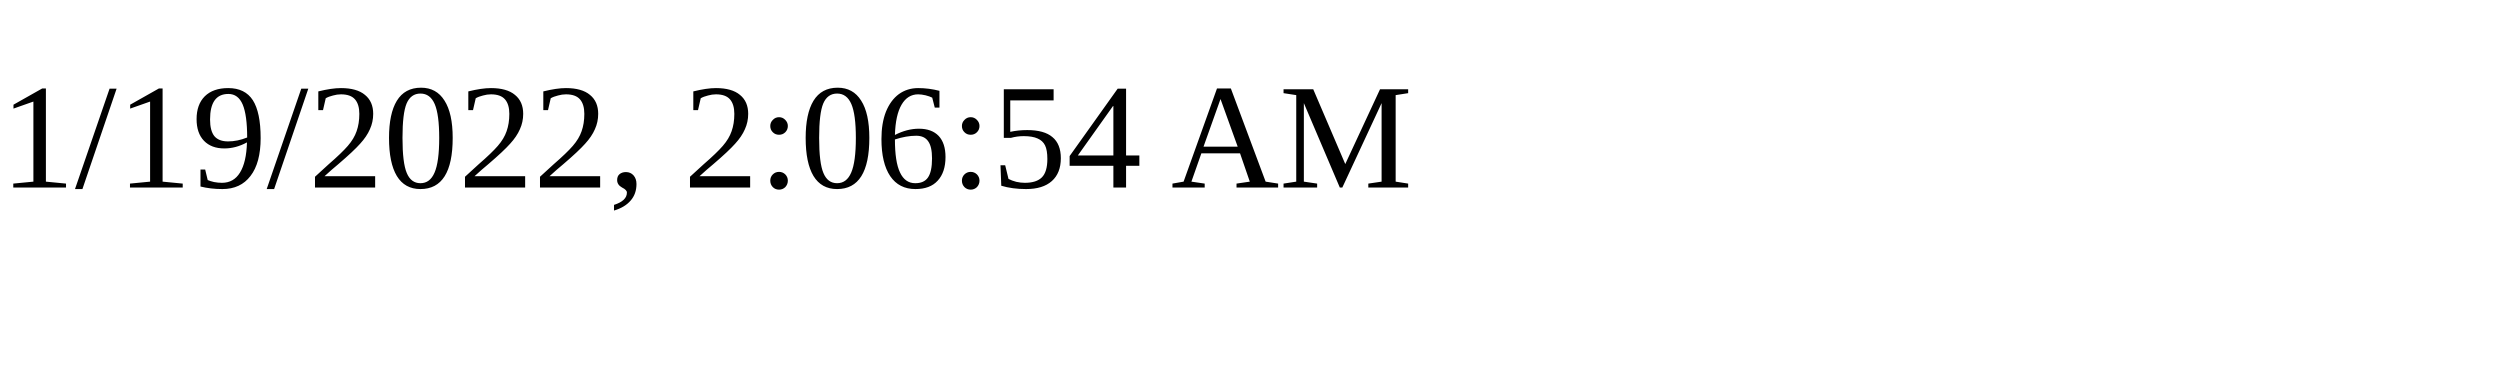
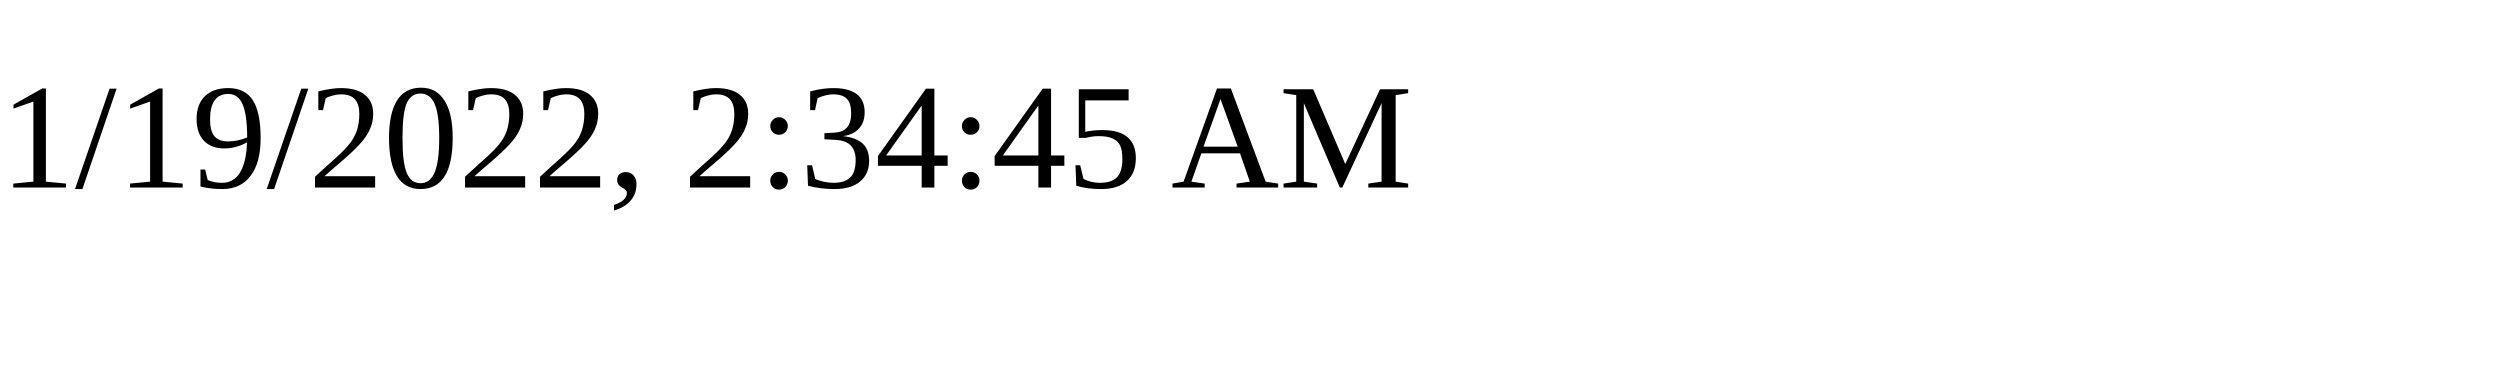
<svg xmlns="http://www.w3.org/2000/svg" height="30" width="200">
-   <text x="0" y="15">1/19/2022, 2:06:54 AM</text>
+   <text x="0" y="15">1/19/2022, 2:34:45 AM</text>
</svg>
